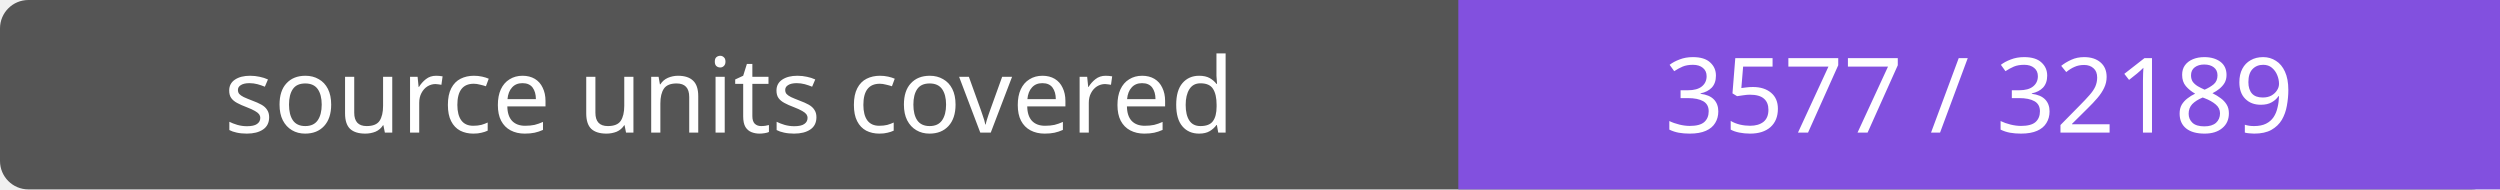
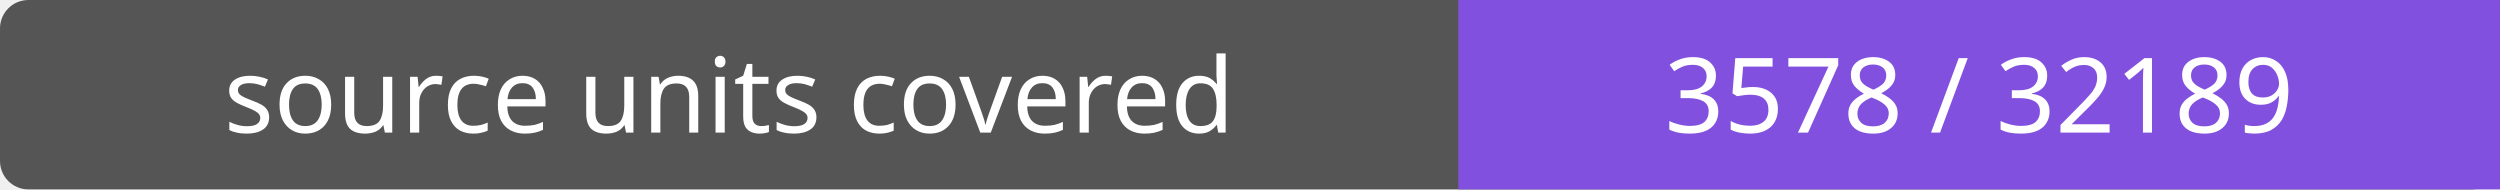
- <svg xmlns="http://www.w3.org/2000/svg" width="264" height="20" role="img" aria-label="source units covered: 3577 / 32189">
+ <svg xmlns="http://www.w3.org/2000/svg" width="264" height="20" role="img" aria-label="source units covered: 3578 / 32189">
  <rect width="264" height="20" rx="3" fill="#555" />
  <path fill="#8250df" d="M154 0h110v20H154z" />
  <g fill="#fff" text-anchor="middle" font-family="Verdana,sans-serif" font-size="11">
    <text x="77.0" y="14">source units covered</text>
-     <text x="209.0" y="14">3577 / 32189</text>
+     <text x="209.0" y="14">3578 / 32189</text>
  </g>
</svg>
